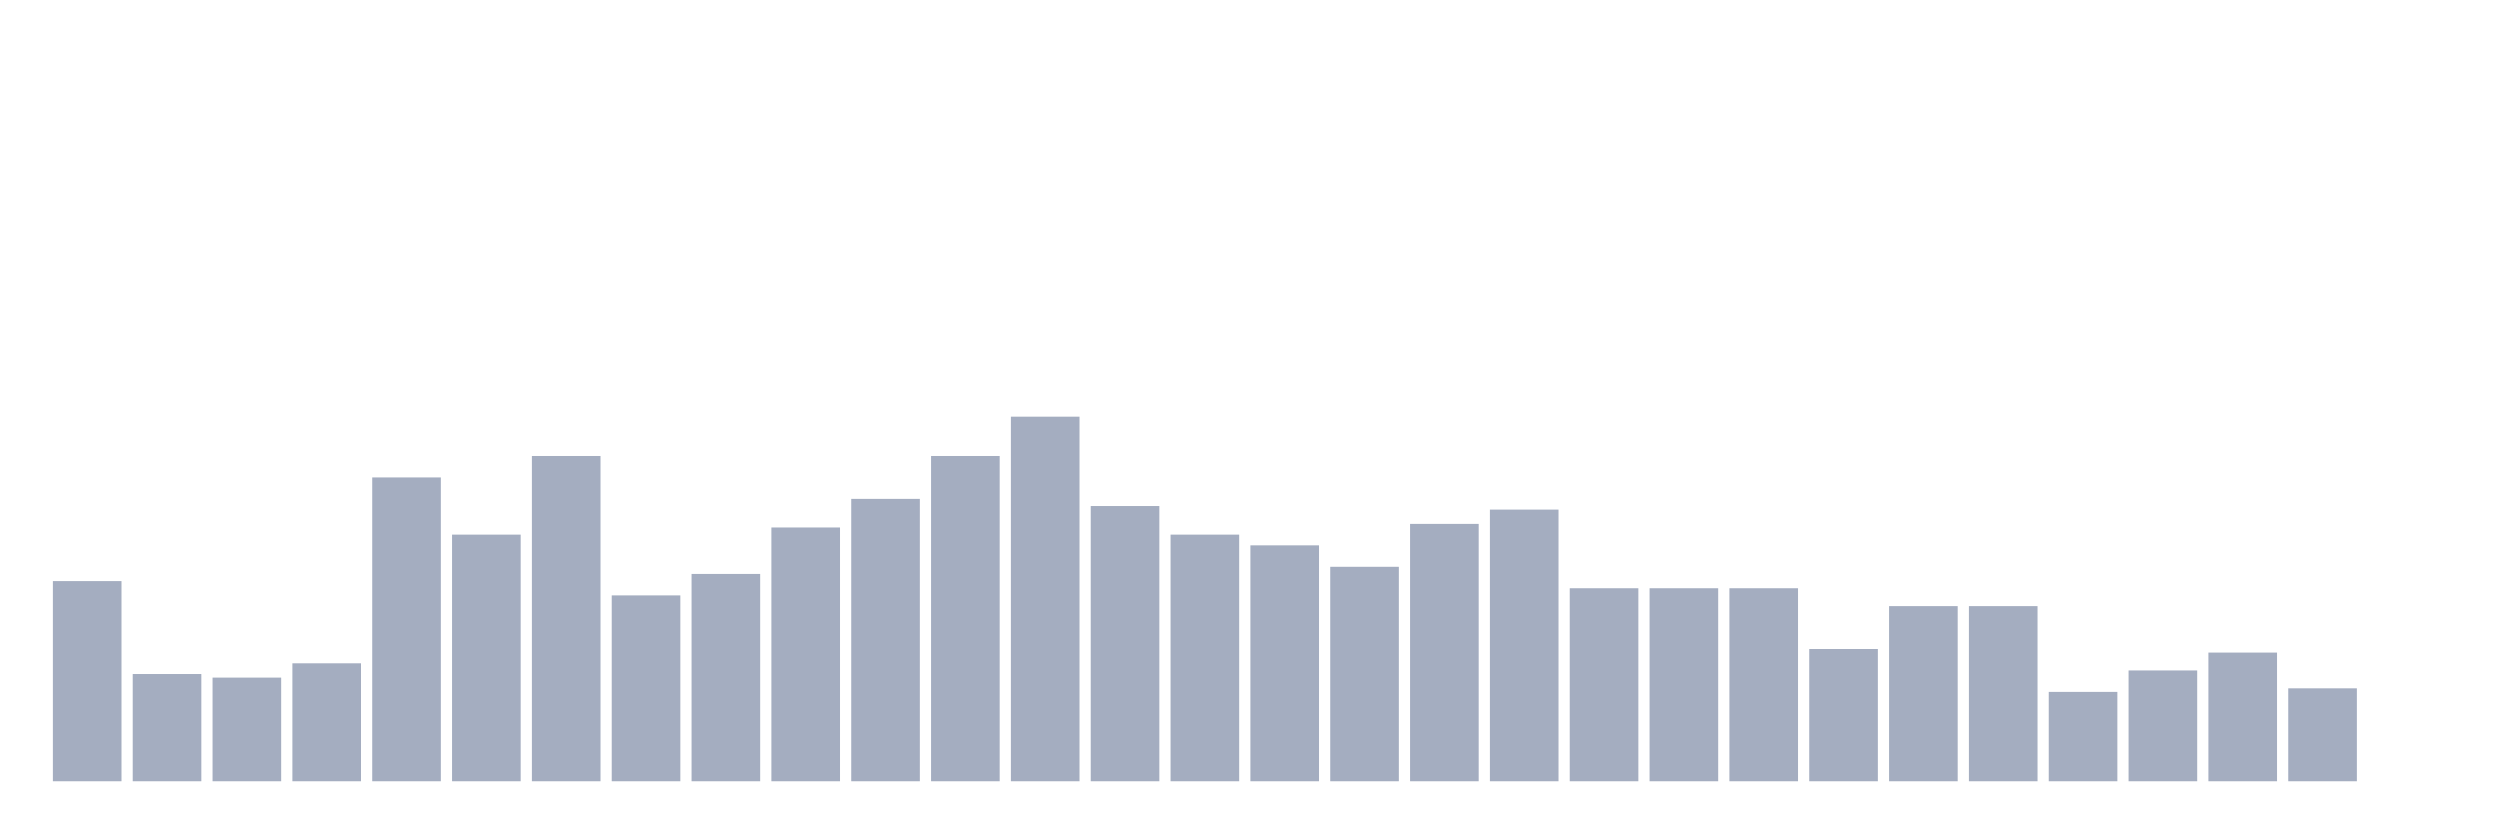
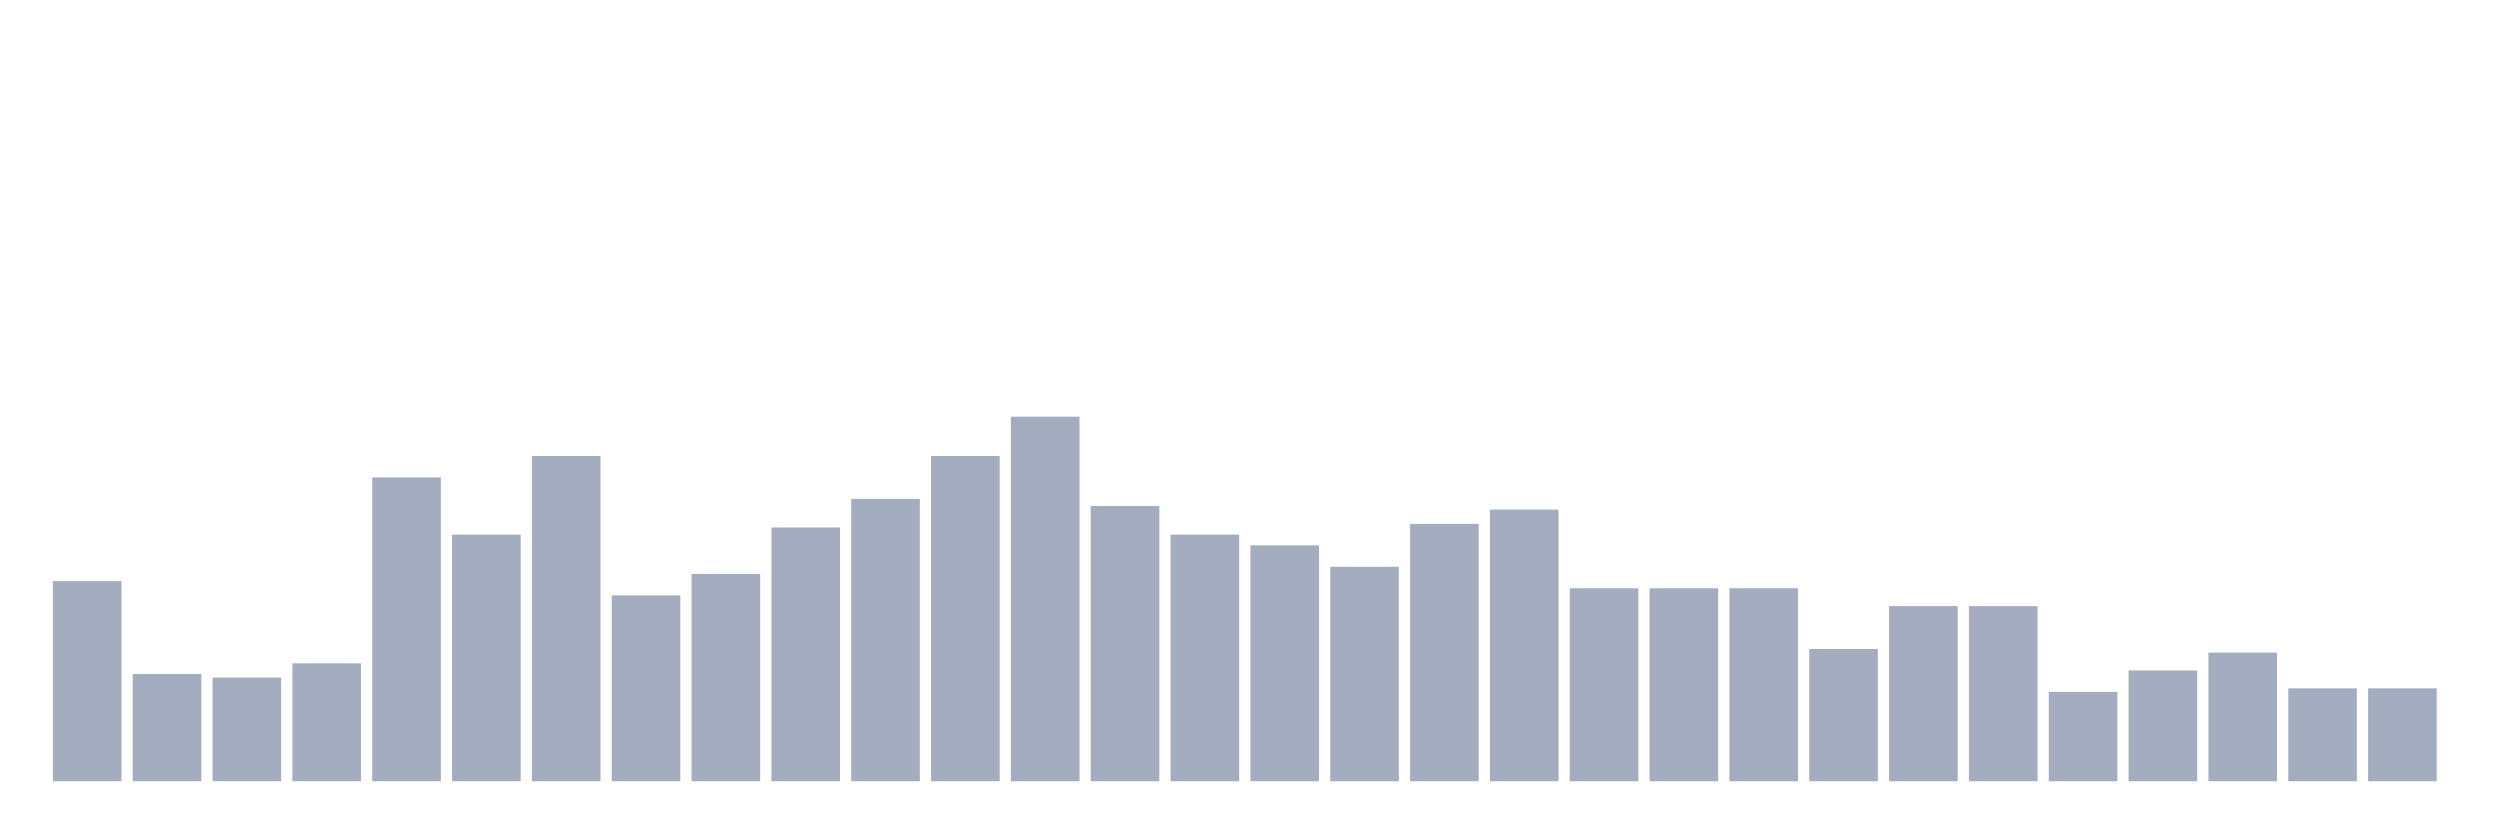
<svg xmlns="http://www.w3.org/2000/svg" viewBox="0 0 480 160">
  <g transform="translate(10,10)">
    <rect class="bar" x="0.153" width="13.175" y="101.569" height="38.431" fill="rgb(164,173,192)" />
    <rect class="bar" x="15.482" width="13.175" y="119.412" height="20.588" fill="rgb(164,173,192)" />
    <rect class="bar" x="30.81" width="13.175" y="120.098" height="19.902" fill="rgb(164,173,192)" />
    <rect class="bar" x="46.138" width="13.175" y="117.353" height="22.647" fill="rgb(164,173,192)" />
    <rect class="bar" x="61.466" width="13.175" y="81.667" height="58.333" fill="rgb(164,173,192)" />
    <rect class="bar" x="76.794" width="13.175" y="92.647" height="47.353" fill="rgb(164,173,192)" />
    <rect class="bar" x="92.123" width="13.175" y="77.549" height="62.451" fill="rgb(164,173,192)" />
    <rect class="bar" x="107.451" width="13.175" y="104.314" height="35.686" fill="rgb(164,173,192)" />
    <rect class="bar" x="122.779" width="13.175" y="100.196" height="39.804" fill="rgb(164,173,192)" />
    <rect class="bar" x="138.107" width="13.175" y="91.275" height="48.725" fill="rgb(164,173,192)" />
    <rect class="bar" x="153.436" width="13.175" y="85.784" height="54.216" fill="rgb(164,173,192)" />
    <rect class="bar" x="168.764" width="13.175" y="77.549" height="62.451" fill="rgb(164,173,192)" />
    <rect class="bar" x="184.092" width="13.175" y="70" height="70" fill="rgb(164,173,192)" />
    <rect class="bar" x="199.42" width="13.175" y="87.157" height="52.843" fill="rgb(164,173,192)" />
    <rect class="bar" x="214.748" width="13.175" y="92.647" height="47.353" fill="rgb(164,173,192)" />
    <rect class="bar" x="230.077" width="13.175" y="94.706" height="45.294" fill="rgb(164,173,192)" />
    <rect class="bar" x="245.405" width="13.175" y="98.824" height="41.176" fill="rgb(164,173,192)" />
    <rect class="bar" x="260.733" width="13.175" y="90.588" height="49.412" fill="rgb(164,173,192)" />
    <rect class="bar" x="276.061" width="13.175" y="87.843" height="52.157" fill="rgb(164,173,192)" />
    <rect class="bar" x="291.39" width="13.175" y="102.941" height="37.059" fill="rgb(164,173,192)" />
    <rect class="bar" x="306.718" width="13.175" y="102.941" height="37.059" fill="rgb(164,173,192)" />
    <rect class="bar" x="322.046" width="13.175" y="102.941" height="37.059" fill="rgb(164,173,192)" />
    <rect class="bar" x="337.374" width="13.175" y="114.608" height="25.392" fill="rgb(164,173,192)" />
    <rect class="bar" x="352.702" width="13.175" y="106.373" height="33.627" fill="rgb(164,173,192)" />
    <rect class="bar" x="368.031" width="13.175" y="106.373" height="33.627" fill="rgb(164,173,192)" />
    <rect class="bar" x="383.359" width="13.175" y="122.843" height="17.157" fill="rgb(164,173,192)" />
    <rect class="bar" x="398.687" width="13.175" y="118.725" height="21.275" fill="rgb(164,173,192)" />
    <rect class="bar" x="414.015" width="13.175" y="115.294" height="24.706" fill="rgb(164,173,192)" />
    <rect class="bar" x="429.344" width="13.175" y="122.157" height="17.843" fill="rgb(164,173,192)" />
-     <rect class="bar" x="444.672" width="13.175" y="140" height="0" fill="rgb(164,173,192)" />
+     <rect class="bar" x="444.672" width="13.175" y="122.157" height="17.843" fill="rgb(164,173,192)" />
  </g>
</svg>
